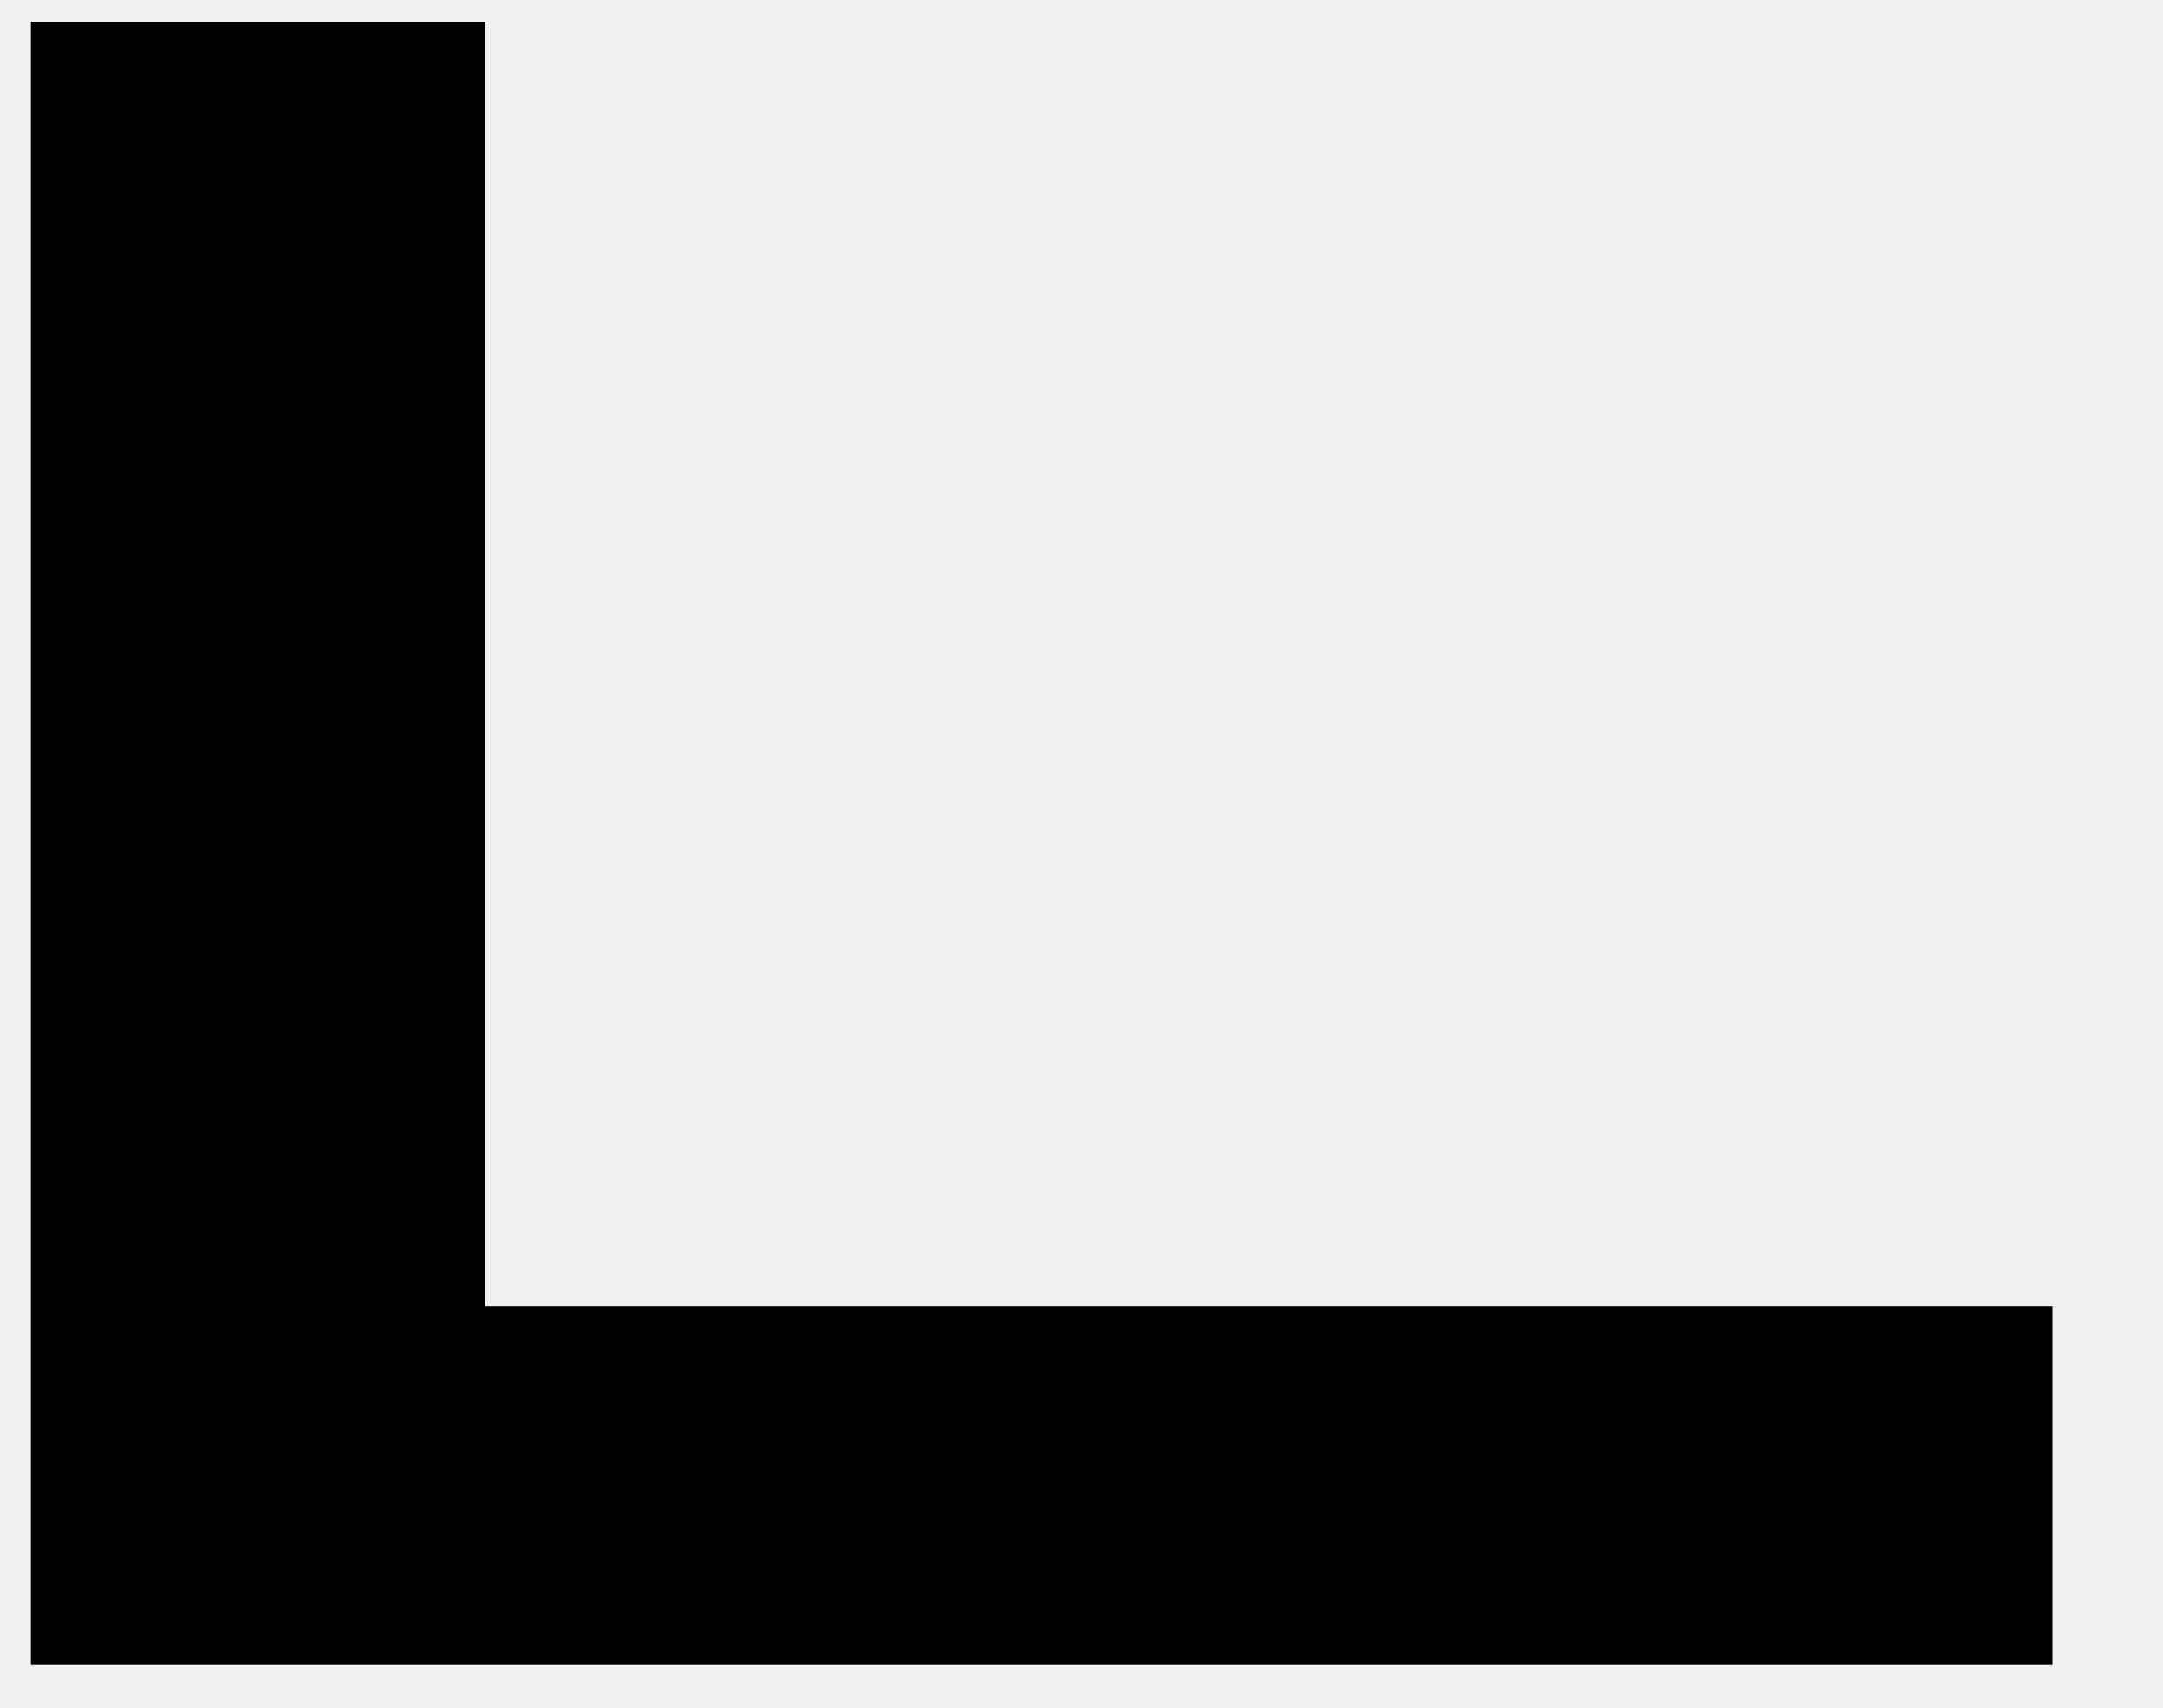
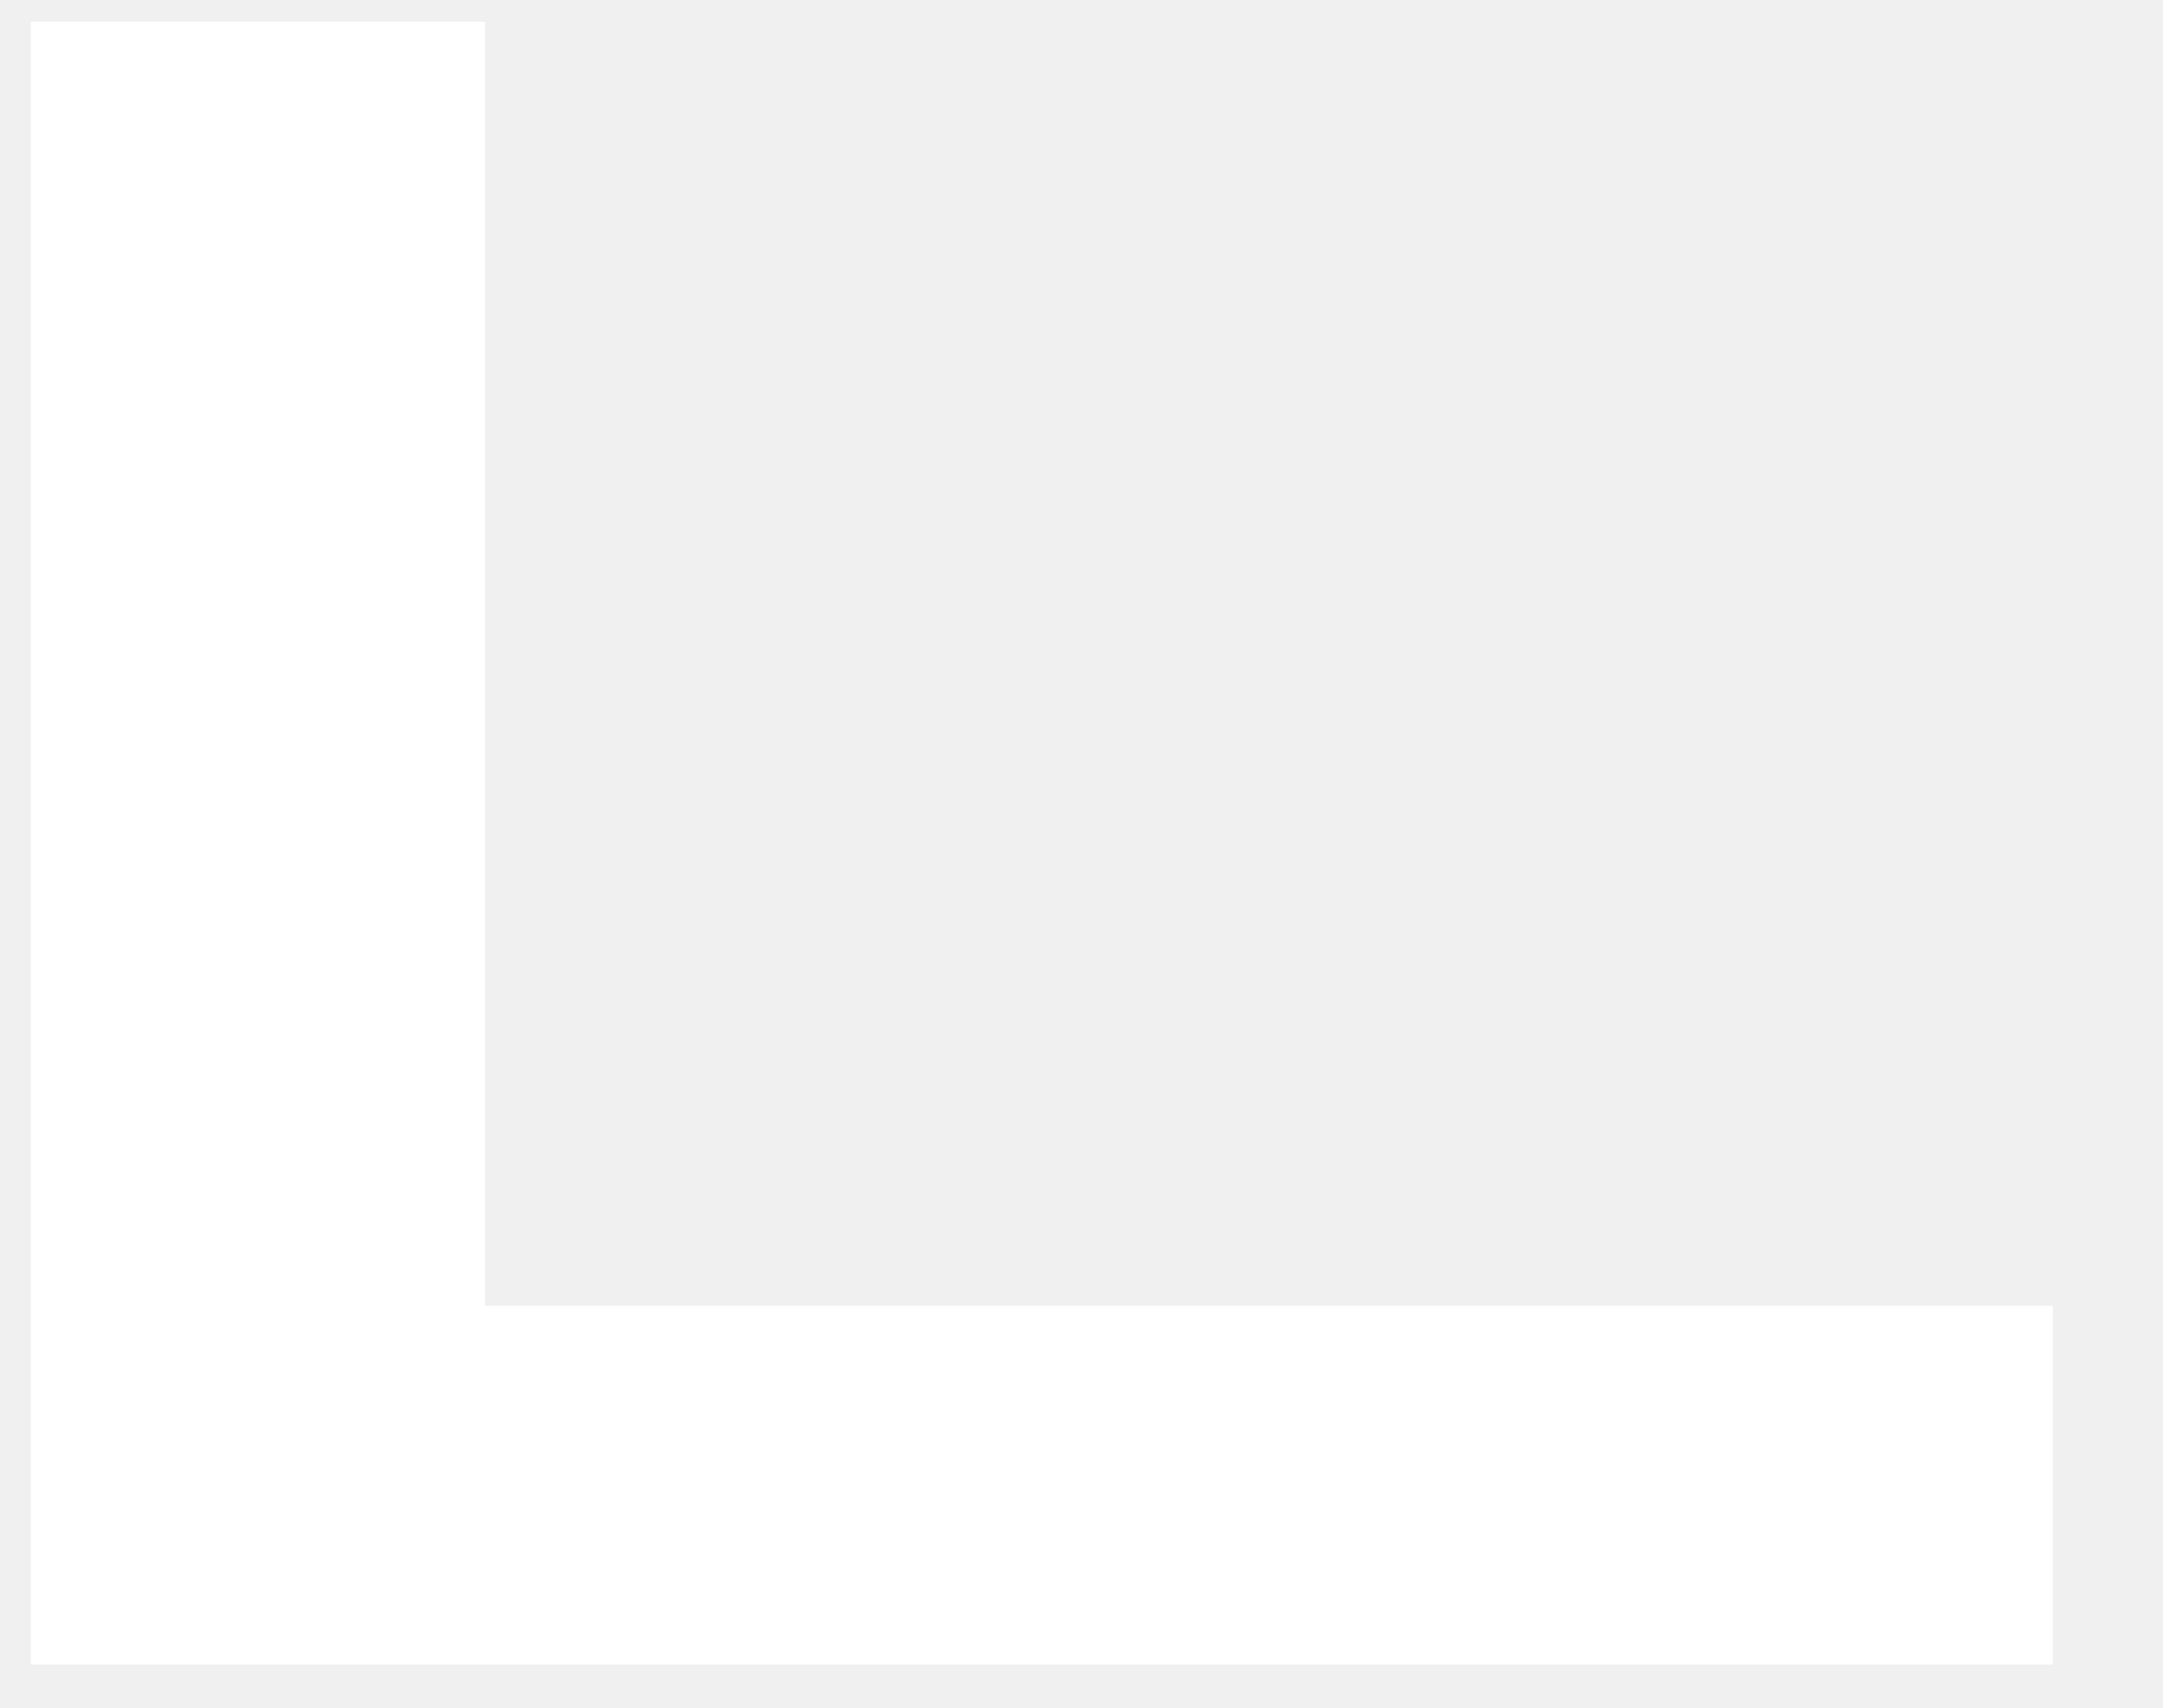
<svg xmlns="http://www.w3.org/2000/svg" width="19" height="15" viewBox="0 0 19 15" fill="none">
-   <path d="M4.261 11.47V0.19H0.271V14.62H18.031V11.47H4.261Z" fill="black" />
+   <path d="M4.261 11.47V0.19H0.271V14.62H18.031V11.47H4.261Z" fill="white" />
</svg>
